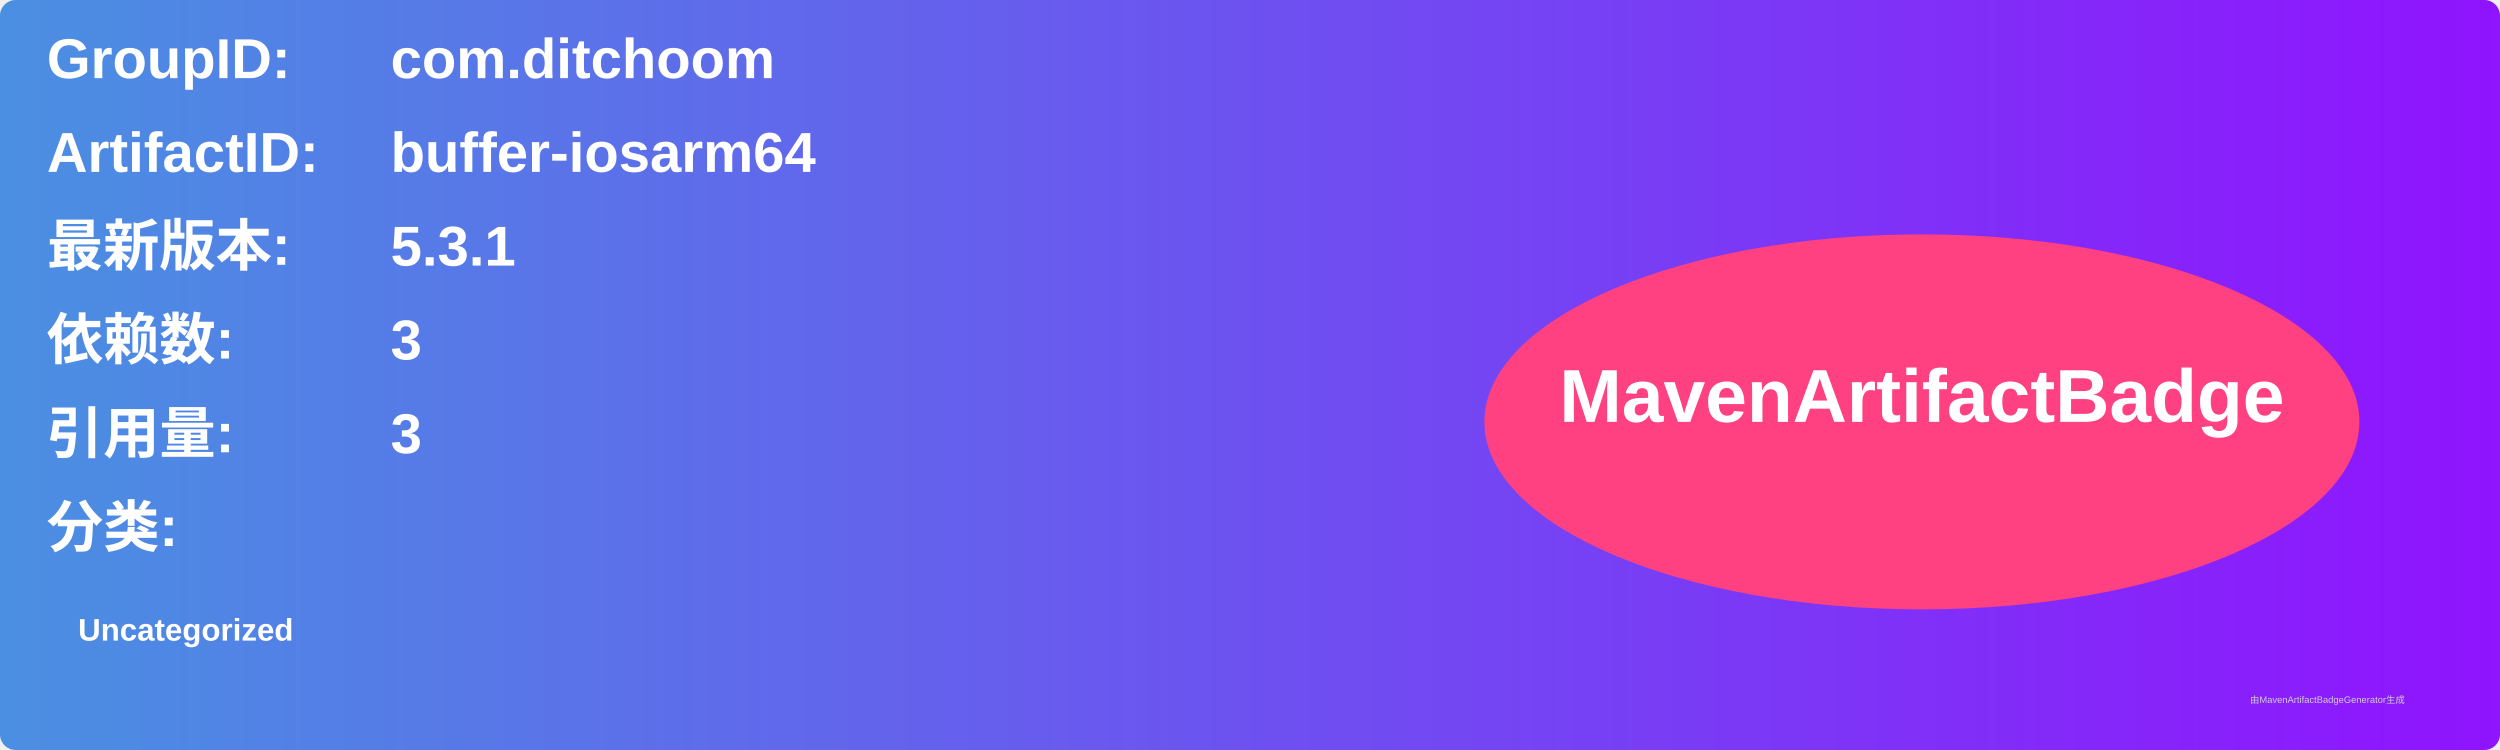
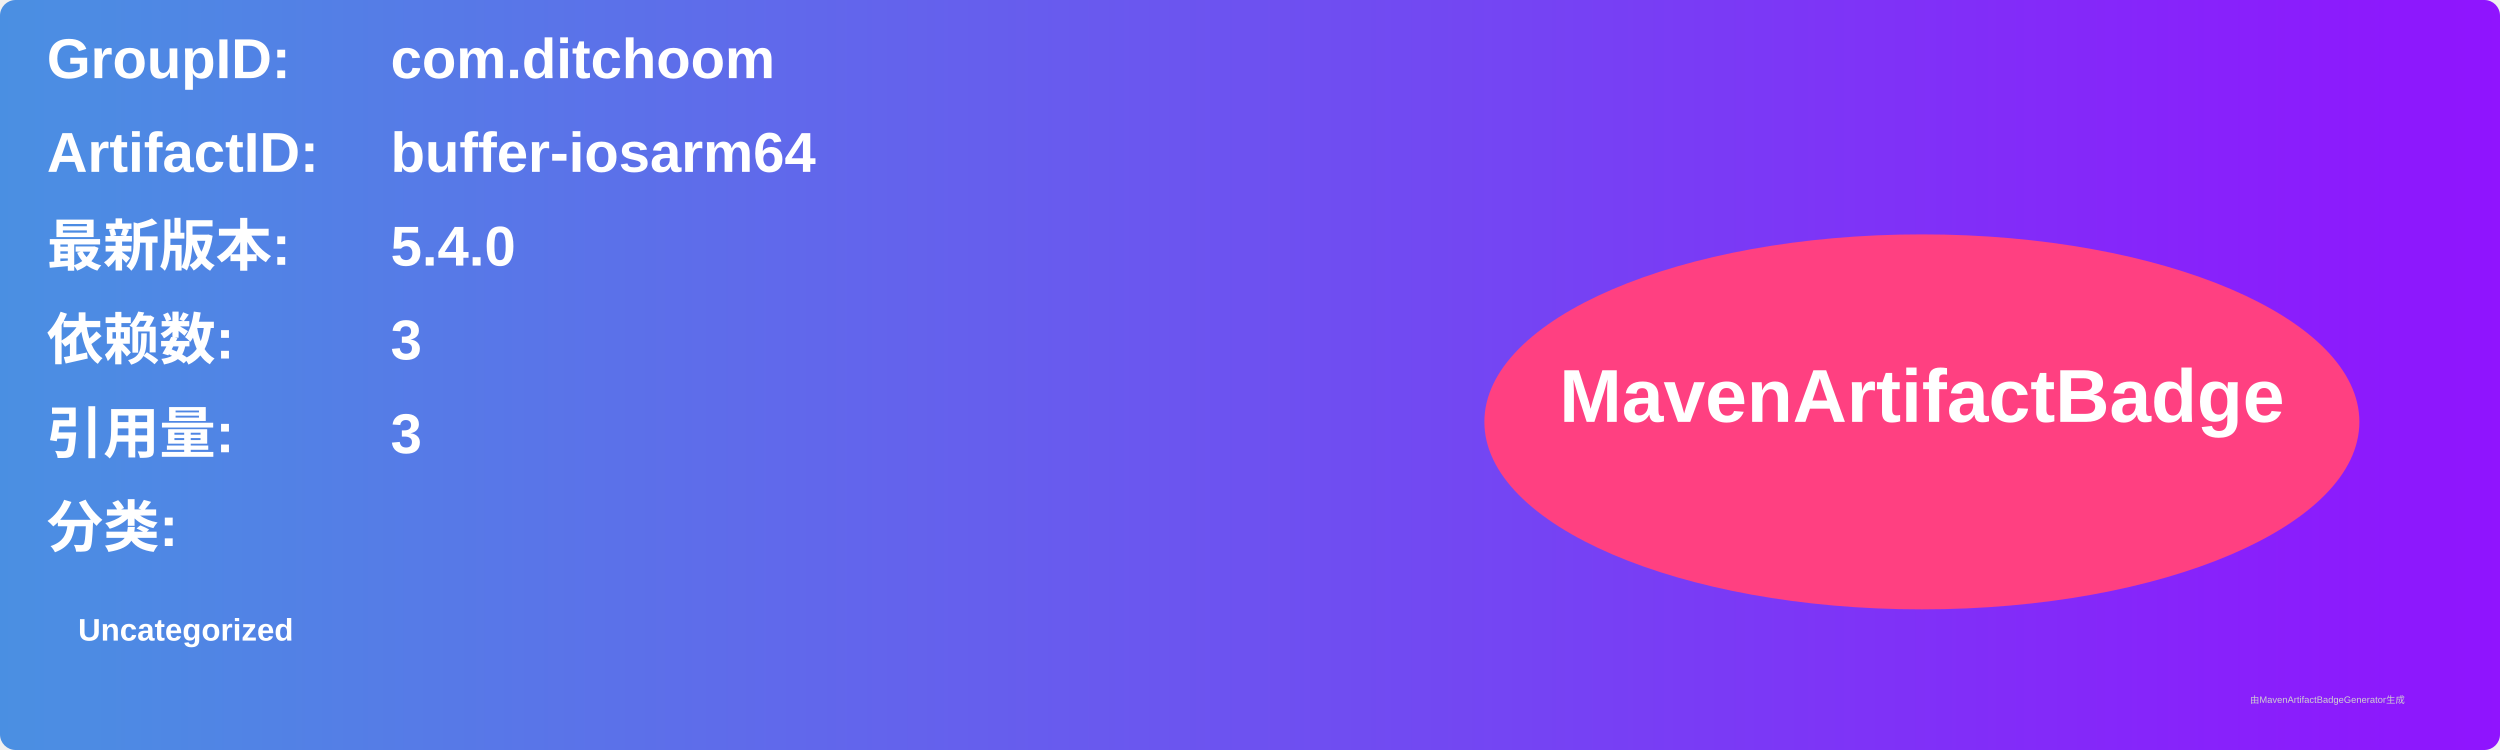
<svg xmlns="http://www.w3.org/2000/svg" width="800" height="240" viewBox="0 0 800 240">
  <linearGradient id="grad" x1="0%" y1="0%" x2="100%" y2="0%">
    <stop offset="0%" stop-color="#4a90e2" />
    <stop offset="100%" stop-color="#9013fe" />
  </linearGradient>
  <rect width="100%" height="100%" rx="5" ry="5" fill="url(#grad)" />
  <g transform="translate(15, 15)">
    <text x="0" y="10" font-family="Arial" font-size="18" fill="white" font-weight="bold" width="260">GroupID:</text>
    <text x="110" y="10" font-family="Arial" font-size="18" fill="white" font-weight="bold" width="460">com.ditchoom</text>
    <text x="0" y="40" font-family="Arial" font-size="18" fill="white" font-weight="bold" width="260">ArtifactID:</text>
    <text x="110" y="40" font-family="Arial" font-size="18" fill="white" font-weight="bold" width="460">buffer-iosarm64</text>
    <text x="0" y="70" font-family="Arial" font-size="18" fill="white" font-weight="bold">最新版本:</text>
    <text x="110" y="70" font-family="Arial" font-size="18" fill="white" font-weight="bold">
-       <tspan font-weight="bold">5.3.1</tspan>
+       <tspan font-weight="bold">5.4.0</tspan>
    </text>
    <text x="0" y="100" font-family="Arial" font-size="18" fill="white" font-weight="bold">依赖数: </text>
    <text x="110" y="100" font-family="Arial" font-size="18" fill="white">
      <tspan font-weight="bold">3</tspan>
    </text>
    <text x="0" y="130" font-family="Arial" font-size="18" fill="white" font-weight="bold">引用量: </text>
    <text x="110" y="130" font-family="Arial" font-size="18" fill="white">
      <tspan font-weight="bold">3</tspan>
    </text>
    <text x="0" y="160" font-family="Arial" font-size="18" fill="white" font-weight="bold">分类:</text>
    <text x="10" y="190" font-family="Arial" font-size="10" fill="white">
      <tspan font-weight="bold">Uncategorized</tspan>
    </text>
    <ellipse cx="600" cy="120" rx="140" ry="60" fill="#ff4081" />
    <text x="600" y="120" text-anchor="middle" font-family="Arial" font-size="24" fill="white" font-weight="bold">MavenArtifactBadge</text>
  </g>
  <text x="720" y="225" font-family="Arial" font-size="3" fill="#d0d0d0">由MavenArtifactBadgeGenerator生成</text>
</svg>
